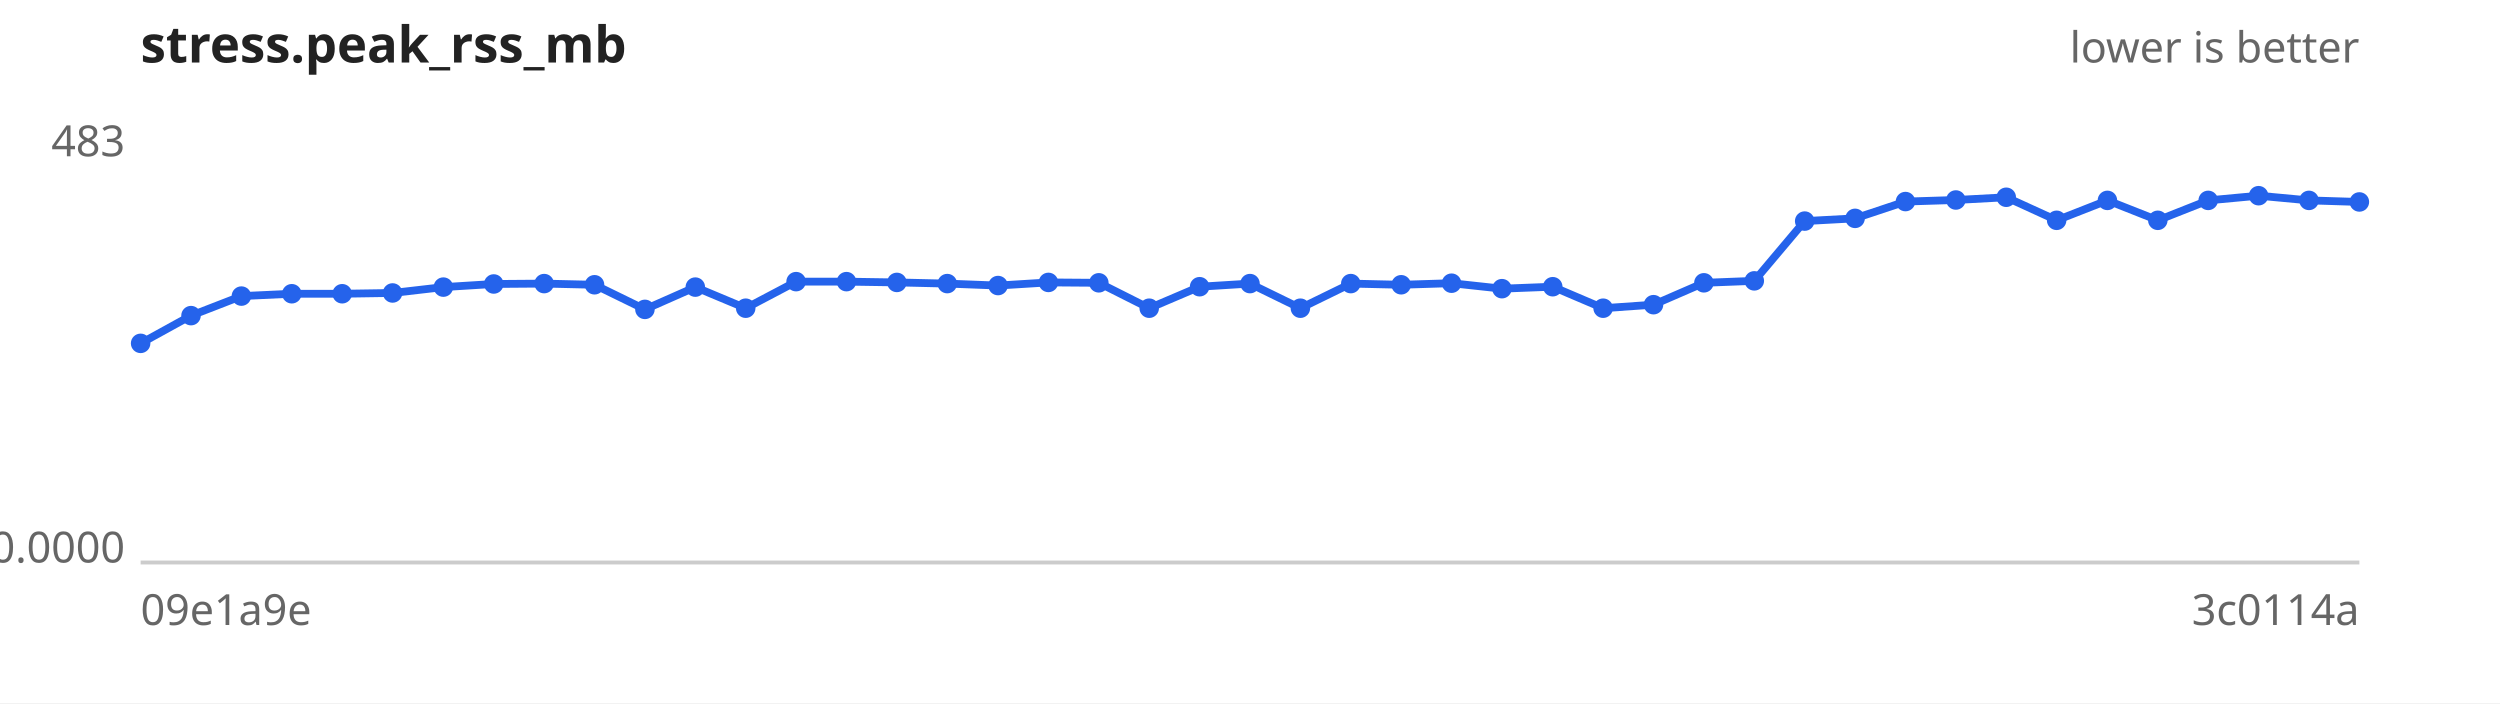
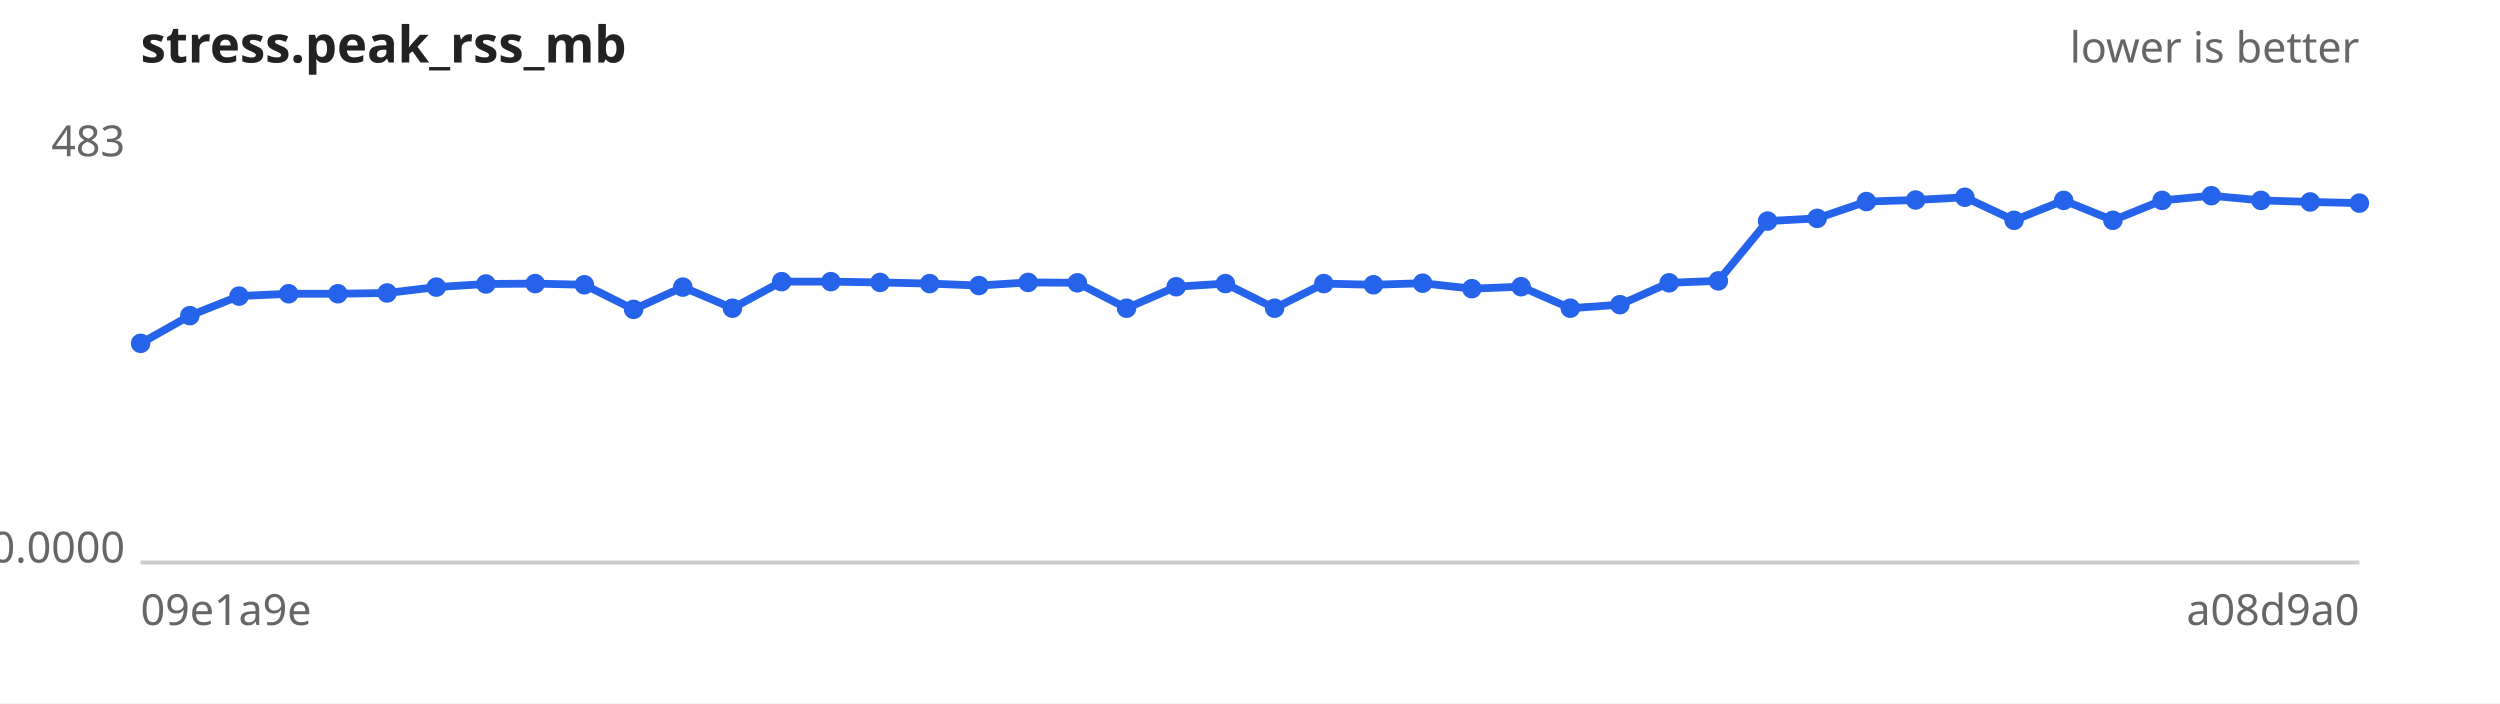
<svg xmlns="http://www.w3.org/2000/svg" width="640" height="180" viewBox="0 0 640 180" font-family="sans-serif" font-size="11">
  <rect width="640" height="180" fill="#ffffff" />
  <text x="36" y="16" font-size="13" font-weight="bold" fill="#222">stress.peak_rss_mb</text>
  <text x="604" y="16" text-anchor="end" fill="#666">lower is better</text>
  <line x1="36" y1="144" x2="604" y2="144" stroke="#ccc" />
  <text x="32" y="40.0" text-anchor="end" fill="#666">483</text>
  <text x="32" y="144.0" text-anchor="end" fill="#666">0.0000</text>
  <text x="36" y="160" fill="#666">09e1a9e</text>
-   <text x="604" y="160" text-anchor="end" fill="#666">3c0114a</text>
-   <path d="M36.0,87.9 L48.9,80.8 L61.8,75.8 L74.7,75.2 L87.6,75.2 L100.5,75.0 L113.5,73.5 L126.4,72.7 L139.3,72.6 L152.2,72.9 L165.1,79.2 L178.0,73.5 L190.9,78.9 L203.8,72.1 L216.7,72.1 L229.6,72.3 L242.5,72.6 L255.5,73.1 L268.4,72.3 L281.3,72.4 L294.2,78.9 L307.1,73.4 L320.0,72.6 L332.9,78.9 L345.8,72.6 L358.7,72.9 L371.6,72.5 L384.5,73.9 L397.5,73.4 L410.4,78.9 L423.3,78.0 L436.2,72.4 L449.1,71.9 L462.0,56.6 L474.9,55.9 L487.8,51.6 L500.7,51.2 L513.6,50.5 L526.5,56.4 L539.5,51.3 L552.4,56.4 L565.3,51.3 L578.2,50.1 L591.1,51.3 L604.0,51.7" fill="none" stroke="#2563eb" stroke-width="2" />
+   <text x="604" y="160" text-anchor="end" fill="#666">a08d9a0</text>
+   <path d="M36.0,87.9 L48.6,80.8 L61.2,75.8 L73.9,75.2 L86.5,75.2 L99.1,75.0 L111.7,73.5 L124.4,72.7 L137.0,72.6 L149.6,72.9 L162.2,79.2 L174.8,73.5 L187.5,78.9 L200.1,72.1 L212.7,72.1 L225.3,72.3 L238.0,72.6 L250.6,73.1 L263.2,72.3 L275.8,72.4 L288.4,78.9 L301.1,73.4 L313.7,72.6 L326.3,78.9 L338.9,72.6 L351.6,72.9 L364.2,72.5 L376.8,73.9 L389.4,73.4 L402.0,78.9 L414.7,78.0 L427.3,72.4 L439.9,71.9 L452.5,56.6 L465.2,55.9 L477.8,51.6 L490.4,51.2 L503.0,50.5 L515.6,56.4 L528.3,51.3 L540.9,56.4 L553.5,51.3 L566.1,50.1 L578.8,51.3 L591.4,51.7 L604.0,52.0" fill="none" stroke="#2563eb" stroke-width="2" />
  <g fill="#2563eb">
    <circle cx="36.0" cy="87.9" r="2.5" />
-     <circle cx="48.9" cy="80.8" r="2.5" />
-     <circle cx="61.8" cy="75.8" r="2.5" />
-     <circle cx="74.7" cy="75.2" r="2.5" />
-     <circle cx="87.6" cy="75.2" r="2.5" />
-     <circle cx="100.5" cy="75.0" r="2.5" />
-     <circle cx="113.5" cy="73.5" r="2.5" />
-     <circle cx="126.4" cy="72.7" r="2.5" />
-     <circle cx="139.3" cy="72.6" r="2.5" />
-     <circle cx="152.2" cy="72.9" r="2.5" />
-     <circle cx="165.1" cy="79.2" r="2.5" />
-     <circle cx="178.0" cy="73.5" r="2.5" />
-     <circle cx="190.9" cy="78.9" r="2.5" />
-     <circle cx="203.8" cy="72.1" r="2.5" />
-     <circle cx="216.7" cy="72.1" r="2.5" />
-     <circle cx="229.6" cy="72.3" r="2.5" />
-     <circle cx="242.5" cy="72.6" r="2.5" />
-     <circle cx="255.5" cy="73.1" r="2.5" />
-     <circle cx="268.4" cy="72.3" r="2.5" />
-     <circle cx="281.3" cy="72.4" r="2.5" />
-     <circle cx="294.2" cy="78.9" r="2.5" />
-     <circle cx="307.1" cy="73.4" r="2.5" />
-     <circle cx="320.0" cy="72.6" r="2.5" />
-     <circle cx="332.9" cy="78.9" r="2.5" />
-     <circle cx="345.8" cy="72.6" r="2.5" />
-     <circle cx="358.7" cy="72.9" r="2.5" />
-     <circle cx="371.6" cy="72.5" r="2.5" />
-     <circle cx="384.5" cy="73.9" r="2.5" />
-     <circle cx="397.5" cy="73.4" r="2.5" />
-     <circle cx="410.4" cy="78.9" r="2.5" />
-     <circle cx="423.3" cy="78.0" r="2.5" />
-     <circle cx="436.2" cy="72.4" r="2.5" />
-     <circle cx="449.1" cy="71.9" r="2.5" />
-     <circle cx="462.0" cy="56.6" r="2.5" />
-     <circle cx="474.9" cy="55.9" r="2.5" />
-     <circle cx="487.8" cy="51.6" r="2.5" />
-     <circle cx="500.7" cy="51.2" r="2.5" />
-     <circle cx="513.6" cy="50.5" r="2.5" />
-     <circle cx="526.5" cy="56.4" r="2.5" />
-     <circle cx="539.5" cy="51.3" r="2.5" />
-     <circle cx="552.4" cy="56.4" r="2.5" />
-     <circle cx="565.3" cy="51.3" r="2.5" />
-     <circle cx="578.2" cy="50.1" r="2.5" />
-     <circle cx="591.1" cy="51.3" r="2.5" />
-     <circle cx="604.0" cy="51.7" r="2.5" />
+     <circle cx="48.6" cy="80.8" r="2.5" />
+     <circle cx="61.2" cy="75.8" r="2.5" />
+     <circle cx="73.9" cy="75.2" r="2.5" />
+     <circle cx="86.5" cy="75.2" r="2.5" />
+     <circle cx="99.1" cy="75.0" r="2.5" />
+     <circle cx="111.7" cy="73.5" r="2.5" />
+     <circle cx="124.4" cy="72.7" r="2.5" />
+     <circle cx="137.0" cy="72.6" r="2.5" />
+     <circle cx="149.6" cy="72.9" r="2.5" />
+     <circle cx="162.2" cy="79.2" r="2.5" />
+     <circle cx="174.8" cy="73.5" r="2.5" />
+     <circle cx="187.5" cy="78.9" r="2.5" />
+     <circle cx="200.1" cy="72.1" r="2.5" />
+     <circle cx="212.7" cy="72.1" r="2.5" />
+     <circle cx="225.3" cy="72.3" r="2.5" />
+     <circle cx="238.0" cy="72.6" r="2.5" />
+     <circle cx="250.6" cy="73.1" r="2.5" />
+     <circle cx="263.2" cy="72.3" r="2.5" />
+     <circle cx="275.8" cy="72.4" r="2.5" />
+     <circle cx="288.4" cy="78.9" r="2.5" />
+     <circle cx="301.1" cy="73.4" r="2.5" />
+     <circle cx="313.7" cy="72.6" r="2.5" />
+     <circle cx="326.3" cy="78.9" r="2.5" />
+     <circle cx="338.9" cy="72.6" r="2.5" />
+     <circle cx="351.6" cy="72.9" r="2.5" />
+     <circle cx="364.2" cy="72.5" r="2.5" />
+     <circle cx="376.8" cy="73.9" r="2.5" />
+     <circle cx="389.4" cy="73.4" r="2.5" />
+     <circle cx="402.0" cy="78.9" r="2.5" />
+     <circle cx="414.7" cy="78.0" r="2.5" />
+     <circle cx="427.3" cy="72.4" r="2.5" />
+     <circle cx="439.9" cy="71.9" r="2.5" />
+     <circle cx="452.5" cy="56.6" r="2.5" />
+     <circle cx="465.2" cy="55.9" r="2.5" />
+     <circle cx="477.8" cy="51.6" r="2.5" />
+     <circle cx="490.4" cy="51.2" r="2.5" />
+     <circle cx="503.0" cy="50.5" r="2.5" />
+     <circle cx="515.6" cy="56.4" r="2.5" />
+     <circle cx="528.3" cy="51.3" r="2.5" />
+     <circle cx="540.9" cy="56.4" r="2.5" />
+     <circle cx="553.5" cy="51.3" r="2.5" />
+     <circle cx="566.1" cy="50.1" r="2.5" />
+     <circle cx="578.8" cy="51.3" r="2.5" />
+     <circle cx="591.4" cy="51.7" r="2.5" />
+     <circle cx="604.0" cy="52.0" r="2.5" />
  </g>
</svg>
